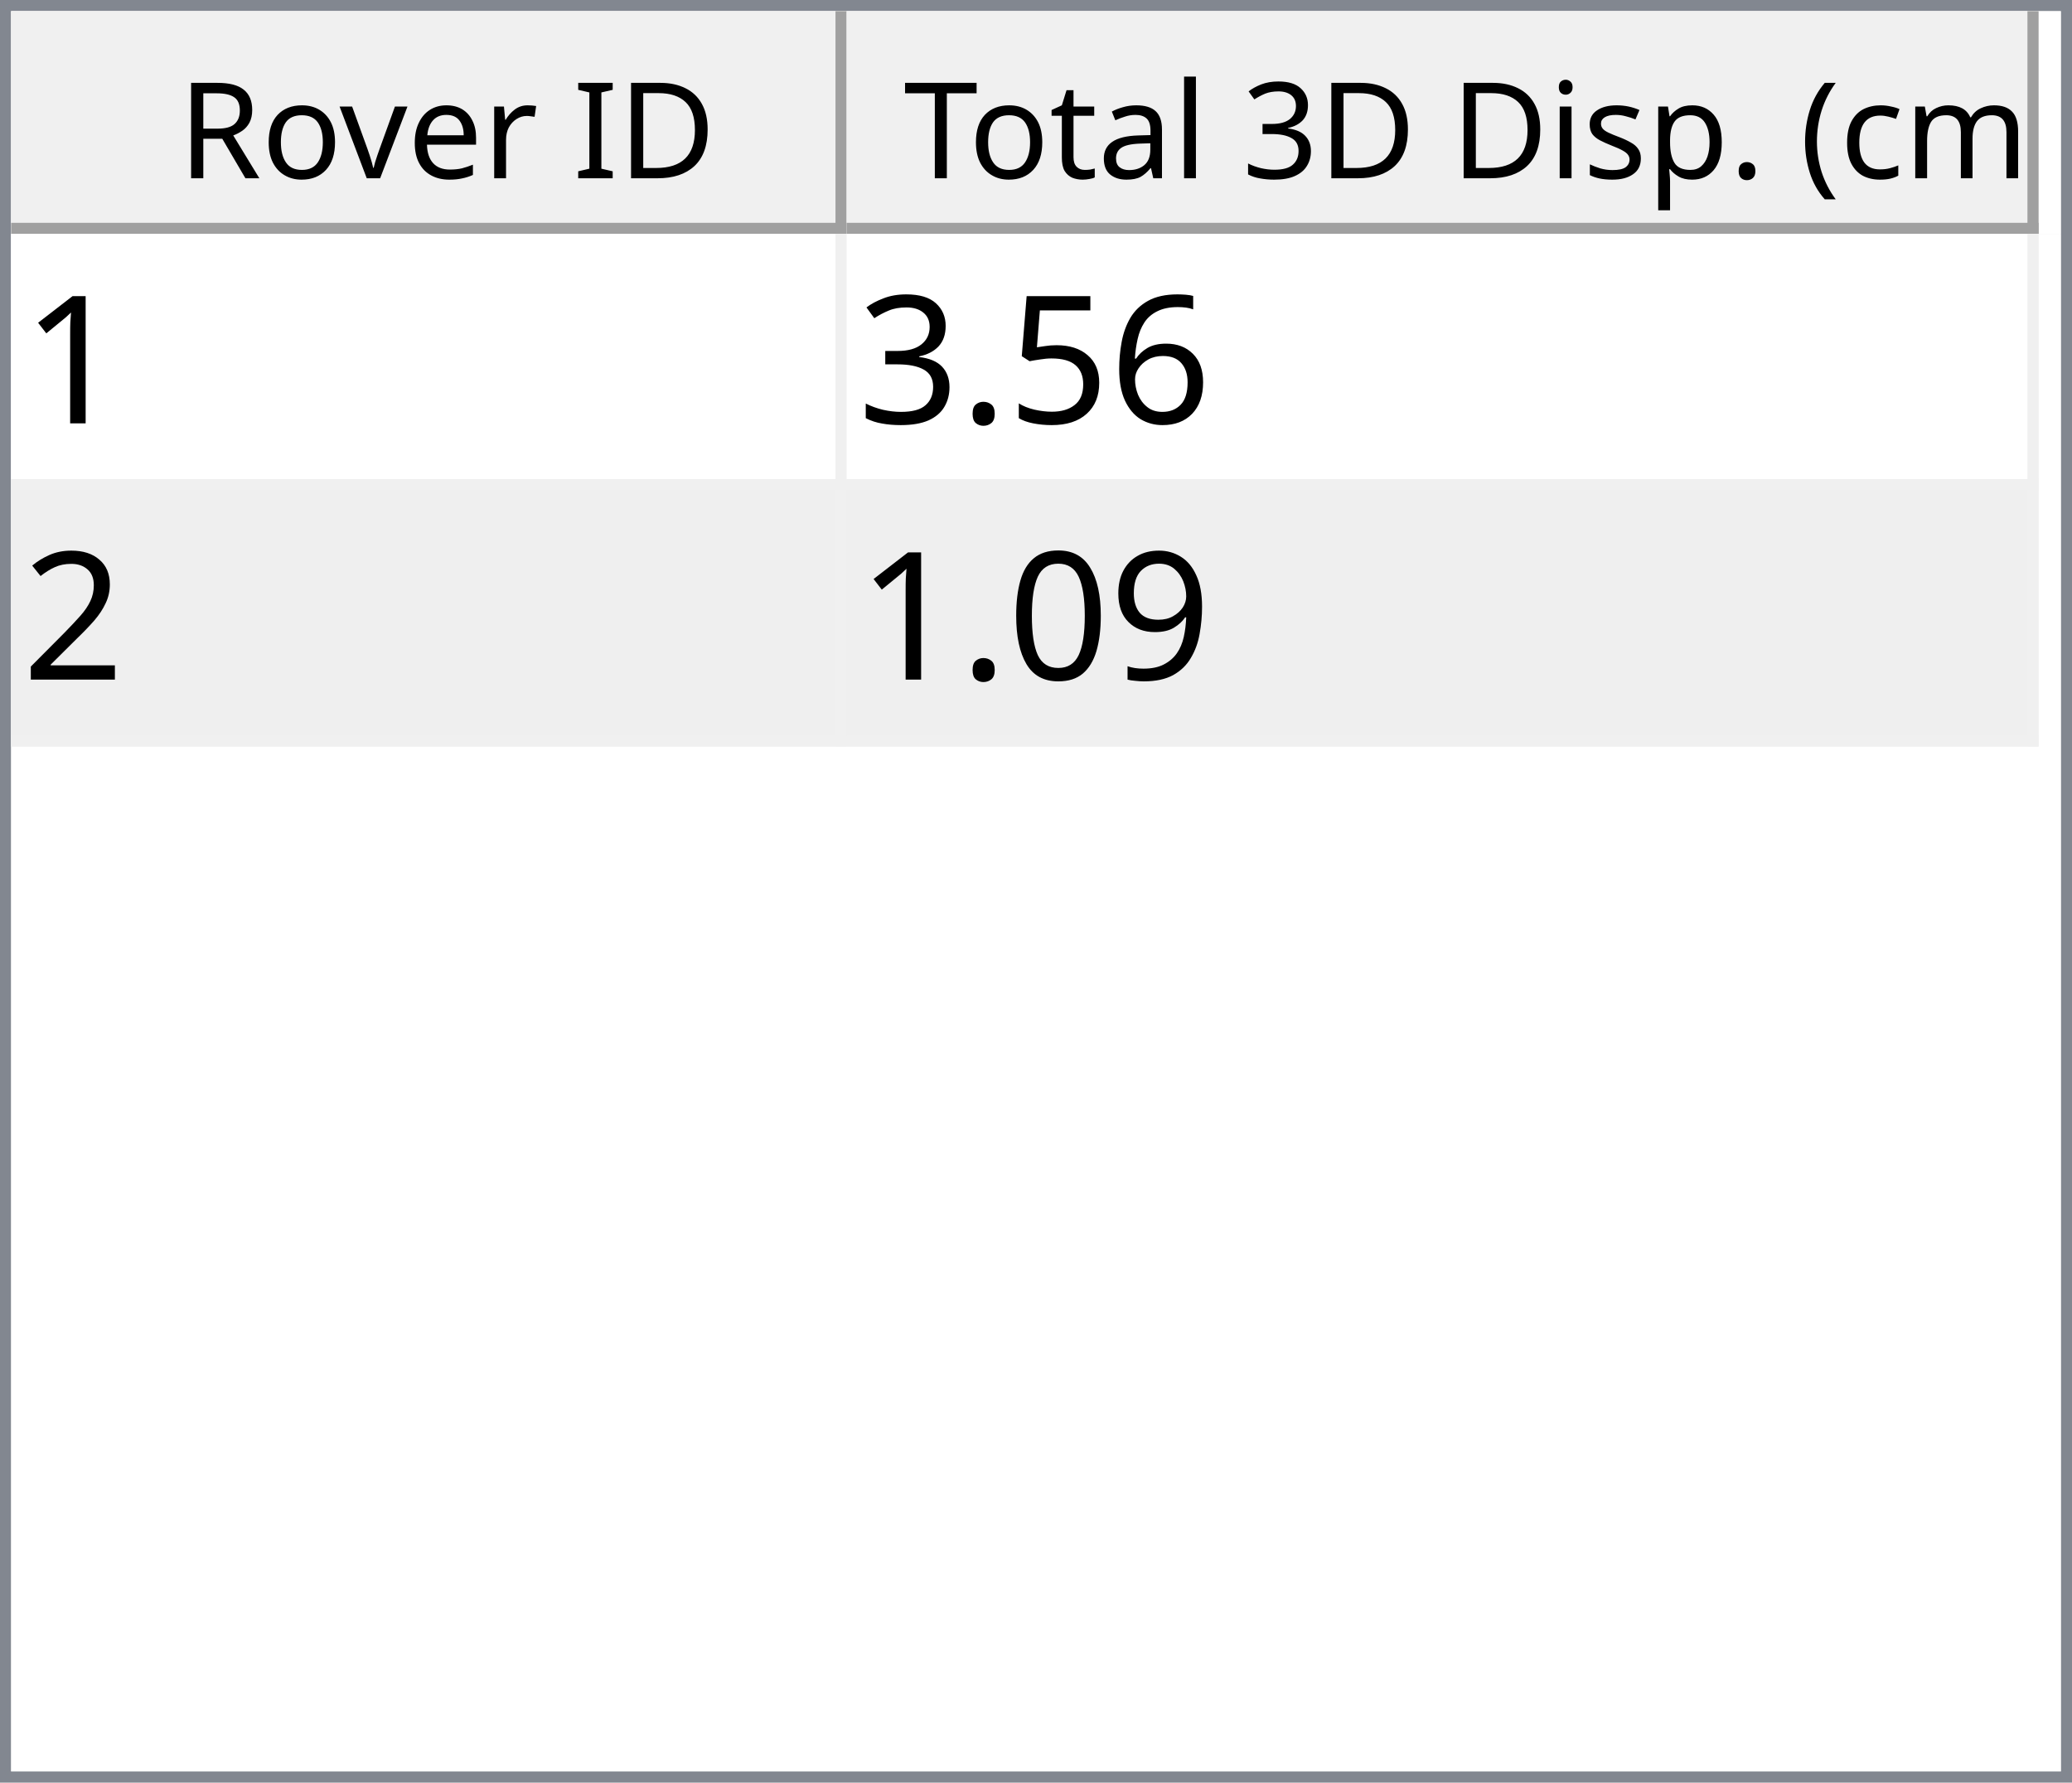
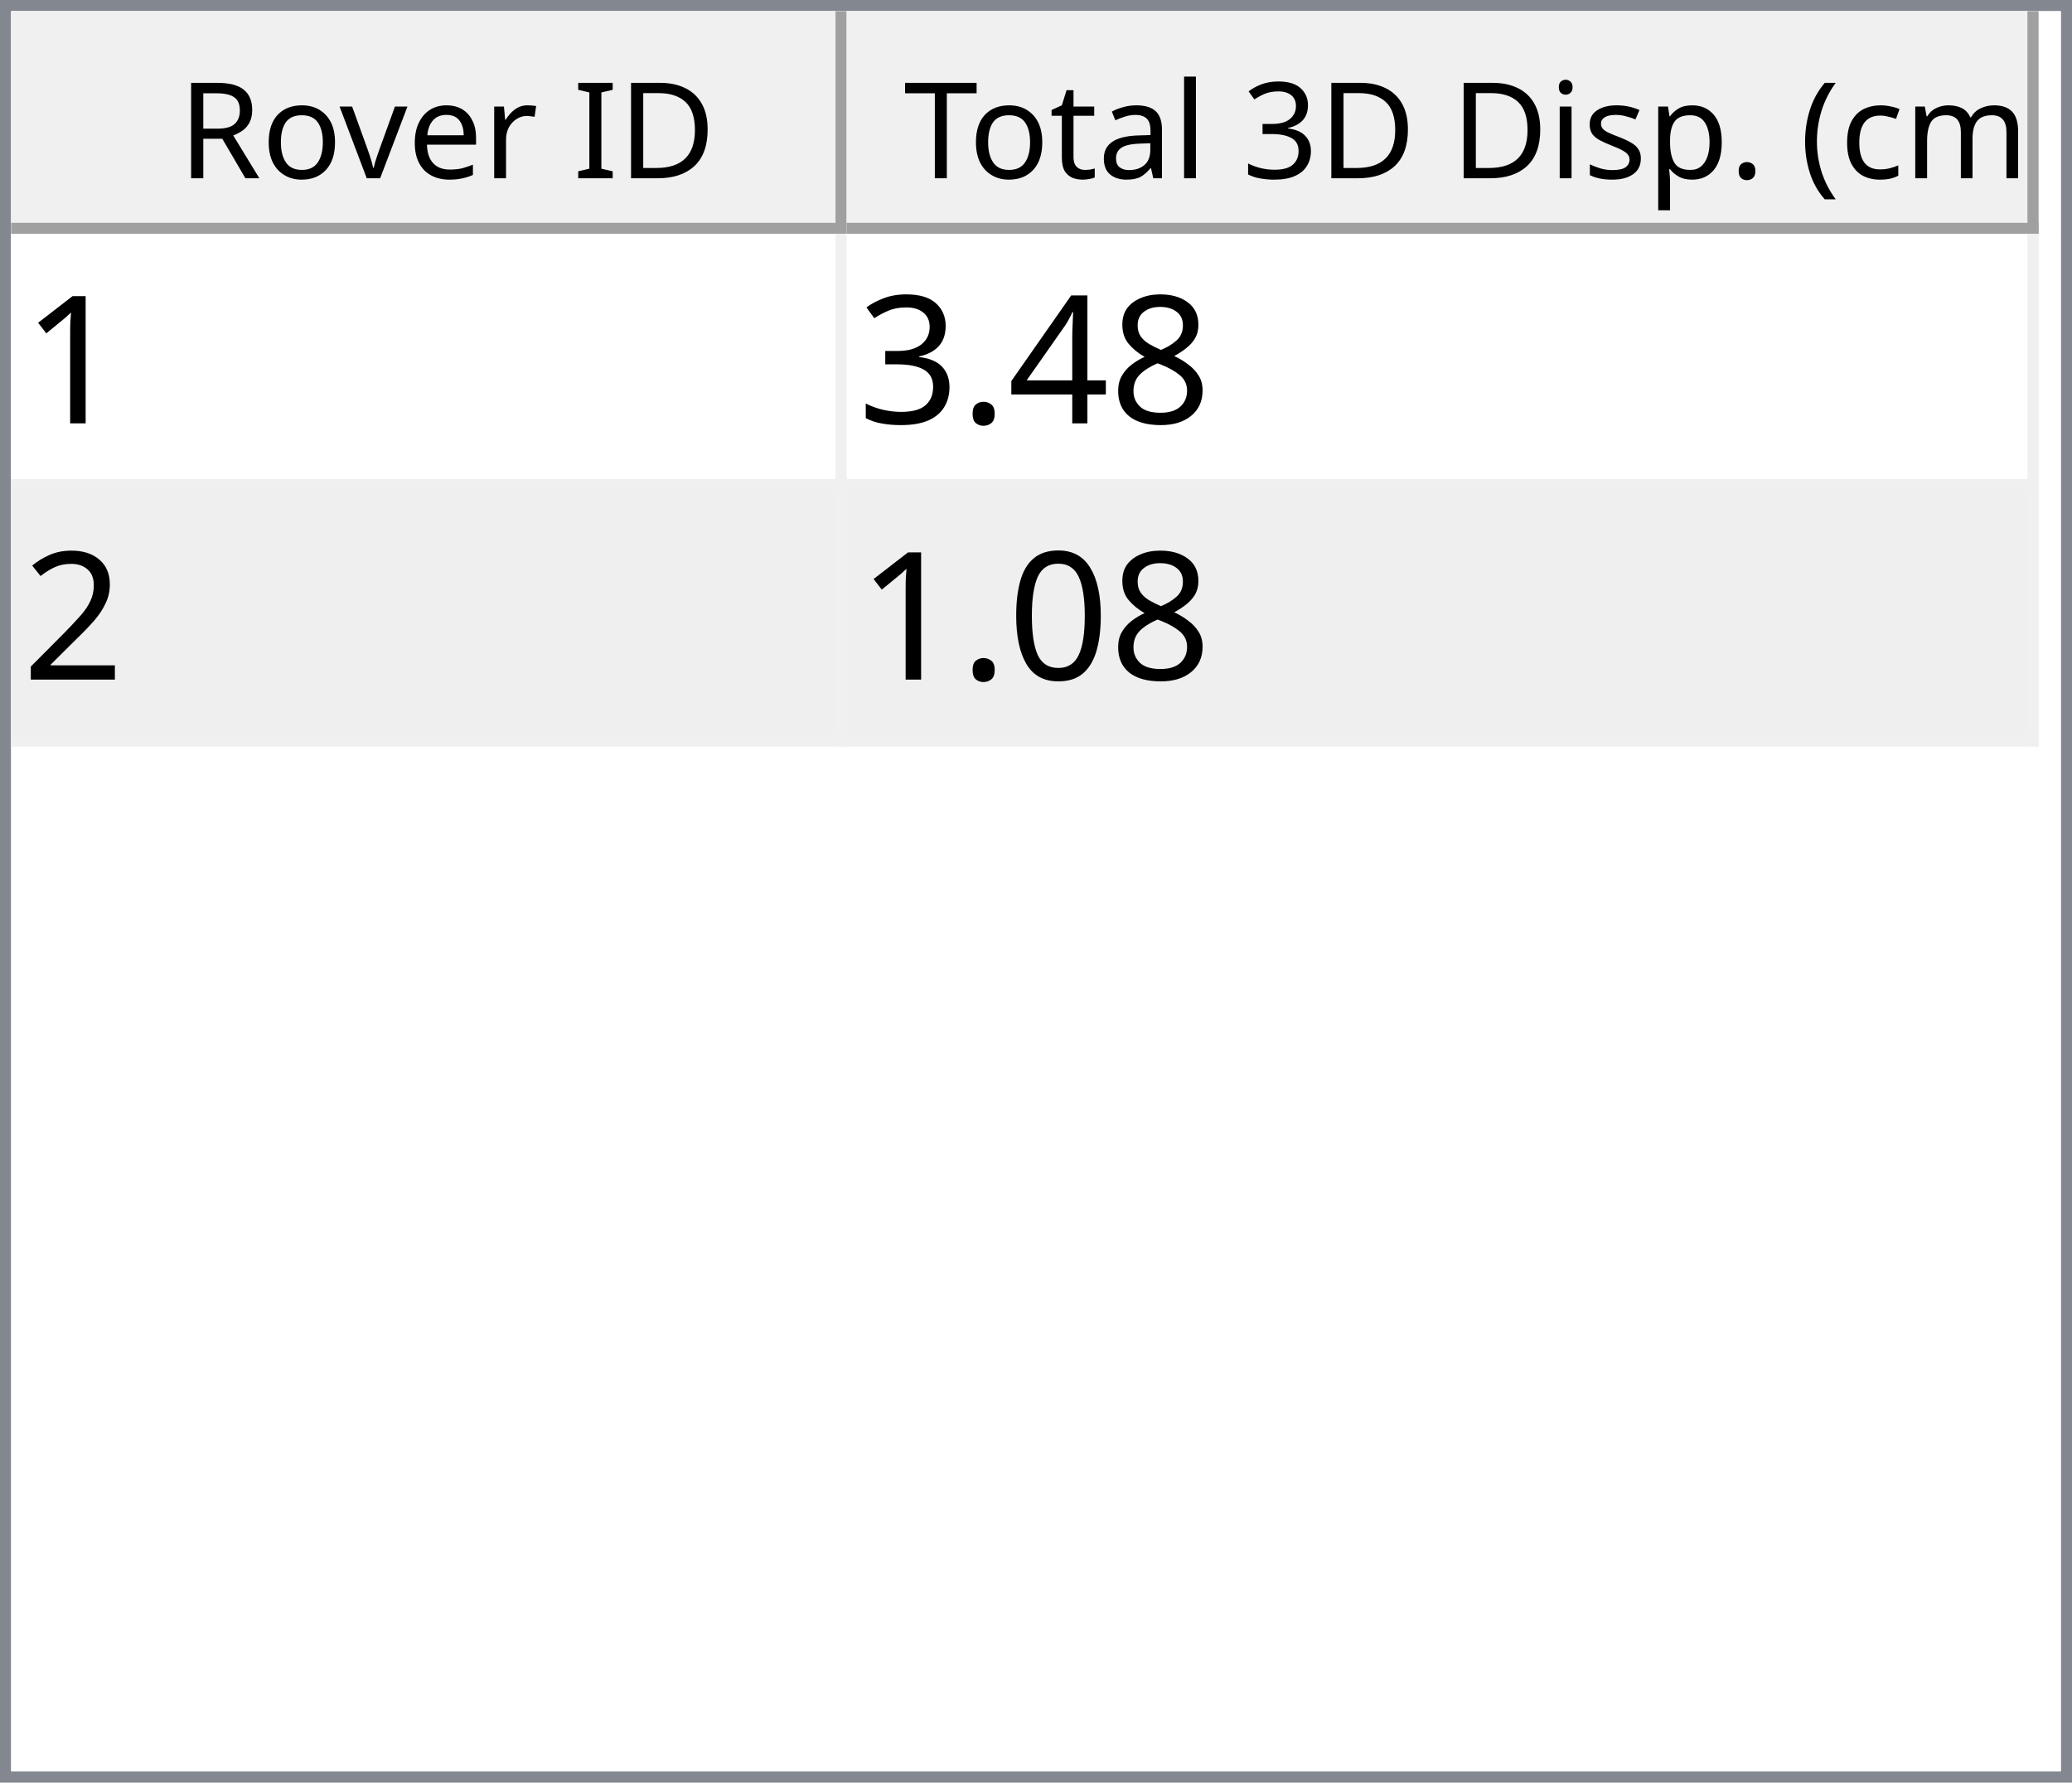
<svg xmlns="http://www.w3.org/2000/svg" style="fill-opacity:1; color-rendering:auto; color-interpolation:auto; text-rendering:auto; stroke:black; stroke-linecap:square; stroke-miterlimit:10; shape-rendering:auto; stroke-opacity:1; fill:black; stroke-dasharray:none; font-weight:normal; stroke-width:1; font-family:'Dialog'; font-style:normal; stroke-linejoin:miter; font-size:12px; stroke-dashoffset:0; image-rendering:auto;" width="186" height="160">
  <defs id="genericDefs" />
  <g>
    <defs id="defs1">
      <clipPath clipPathUnits="userSpaceOnUse" id="clipPath1">
        <path d="M0 0 L186 0 L186 160 L0 160 L0 0 Z" />
      </clipPath>
      <clipPath clipPathUnits="userSpaceOnUse" id="clipPath2">
        <path d="M0 0 L0 160 L186 160 L186 0 Z" />
      </clipPath>
      <clipPath clipPathUnits="userSpaceOnUse" id="clipPath3">
        <path d="M0 0 L0 20 L184 20 L184 0 Z" />
      </clipPath>
      <clipPath clipPathUnits="userSpaceOnUse" id="clipPath4">
        <path d="M0 0 L0 20 L75 20 L75 0 Z" />
      </clipPath>
      <clipPath clipPathUnits="userSpaceOnUse" id="clipPath5">
        <path d="M1 1 L1 19 L74 19 L74 1 Z" />
      </clipPath>
      <clipPath clipPathUnits="userSpaceOnUse" id="clipPath6">
        <path d="M0 0 L0 18 L73 18 L73 0 Z" />
      </clipPath>
      <clipPath clipPathUnits="userSpaceOnUse" id="clipPath7">
        <path d="M-0.5 -0.5 L-0.5 19.5 L74.5 19.5 L74.5 -0.5 Z" />
      </clipPath>
      <clipPath clipPathUnits="userSpaceOnUse" id="clipPath8">
        <path d="M0 0 L0 20 L107 20 L107 0 Z" />
      </clipPath>
      <clipPath clipPathUnits="userSpaceOnUse" id="clipPath9">
        <path d="M1 1 L1 19 L106 19 L106 1 Z" />
      </clipPath>
      <clipPath clipPathUnits="userSpaceOnUse" id="clipPath10">
        <path d="M0 0 L0 18 L105 18 L105 0 Z" />
      </clipPath>
      <clipPath clipPathUnits="userSpaceOnUse" id="clipPath11">
        <path d="M-0.5 -0.5 L-0.5 19.5 L106.5 19.5 L106.5 -0.5 Z" />
      </clipPath>
      <clipPath clipPathUnits="userSpaceOnUse" id="clipPath12">
        <path d="M0 0 L0 138 L184 138 L184 0 Z" />
      </clipPath>
      <clipPath clipPathUnits="userSpaceOnUse" id="clipPath13">
        <path d="M0 0 L0 46 L182 46 L182 0 Z" />
      </clipPath>
      <clipPath clipPathUnits="userSpaceOnUse" id="clipPath14">
        <path d="M-0.5 -0.5 L-0.5 45.5 L181.5 45.5 L181.5 -0.5 Z" />
      </clipPath>
      <clipPath clipPathUnits="userSpaceOnUse" id="clipPath15">
        <path d="M0 0 L0 22 L74 22 L74 0 Z" />
      </clipPath>
      <clipPath clipPathUnits="userSpaceOnUse" id="clipPath16">
        <path d="M0 0 L0 22 L106 22 L106 0 Z" />
      </clipPath>
      <font horiz-adv-x="64.551" id="font1">
        <font-face ascent="107.91" descent="25.098" units-per-em="100" style="font-style:normal; font-family:Segoe UI; font-weight:normal;" />
        <missing-glyph horiz-adv-x="64.551" d="M8.109 0 L8.109 68.266 L56.453 68.266 L56.453 0 L8.109 0 ZM15.328 7.234 L49.219 7.234 L49.219 61.031 L15.328 61.031 L15.328 7.234 Z" />
        <glyph unicode="D" horiz-adv-x="70.117" d="M9.188 0 L9.188 70.016 L28.516 70.016 Q65.531 70.016 65.531 35.891 Q65.531 19.672 55.25 9.836 Q44.969 0 27.734 0 L9.188 0 ZM17.391 62.594 L17.391 7.422 L27.828 7.422 Q41.609 7.422 49.273 14.797 Q56.938 22.172 56.938 35.688 Q56.938 62.594 28.328 62.594 L17.391 62.594 Z" />
        <glyph unicode="I" horiz-adv-x="26.611" d="M17.391 0 L9.188 0 L9.188 70.016 L17.391 70.016 L17.391 0 Z" />
        <glyph unicode=" " horiz-adv-x="27.393" d="" />
        <glyph unicode="r" horiz-adv-x="34.766" d="M34.188 41.891 Q32.078 43.5 28.125 43.5 Q23 43.5 19.555 38.672 Q16.109 33.844 16.109 25.484 L16.109 0 L8.109 0 L8.109 50 L16.109 50 L16.109 39.703 L16.312 39.703 Q18.016 44.969 21.531 47.922 Q25.047 50.875 29.391 50.875 Q32.516 50.875 34.188 50.203 L34.188 41.891 Z" />
        <glyph unicode="e" horiz-adv-x="52.295" d="M48.297 23 L12.984 23 Q13.188 14.656 17.484 10.109 Q21.781 5.562 29.297 5.562 Q37.75 5.562 44.828 11.141 L44.828 3.609 Q38.234 -1.172 27.391 -1.172 Q16.797 -1.172 10.742 5.641 Q4.688 12.453 4.688 24.812 Q4.688 36.469 11.305 43.82 Q17.922 51.172 27.734 51.172 Q37.547 51.172 42.922 44.828 Q48.297 38.484 48.297 27.203 L48.297 23 ZM40.094 29.781 Q40.047 36.719 36.75 40.578 Q33.453 44.438 27.594 44.438 Q21.922 44.438 17.969 40.383 Q14.016 36.328 13.094 29.781 L40.094 29.781 Z" />
        <glyph unicode="v" horiz-adv-x="47.9" d="M47.406 50 L27.484 0 L19.625 0 L0.688 50 L9.469 50 L22.172 13.672 Q23.578 9.672 23.922 6.688 L24.125 6.688 Q24.609 10.453 25.688 13.484 L38.969 50 L47.406 50 Z" />
        <glyph unicode="o" horiz-adv-x="58.594" d="M29 -1.172 Q17.922 -1.172 11.305 5.836 Q4.688 12.844 4.688 24.422 Q4.688 37.016 11.57 44.094 Q18.453 51.172 30.172 51.172 Q41.359 51.172 47.633 44.289 Q53.906 37.406 53.906 25.203 Q53.906 13.234 47.141 6.031 Q40.375 -1.172 29 -1.172 ZM29.594 44.438 Q21.875 44.438 17.383 39.188 Q12.891 33.938 12.891 24.703 Q12.891 15.828 17.43 10.695 Q21.969 5.562 29.594 5.562 Q37.359 5.562 41.531 10.594 Q45.703 15.625 45.703 24.906 Q45.703 34.281 41.531 39.359 Q37.359 44.438 29.594 44.438 Z" />
        <glyph unicode="R" horiz-adv-x="59.814" d="M59.375 0 L49.609 0 L37.891 19.625 Q36.281 22.359 34.766 24.289 Q33.25 26.219 31.664 27.438 Q30.078 28.656 28.25 29.219 Q26.422 29.781 24.125 29.781 L17.391 29.781 L17.391 0 L9.188 0 L9.188 70.016 L30.078 70.016 Q34.672 70.016 38.555 68.867 Q42.438 67.719 45.289 65.375 Q48.141 63.031 49.758 59.547 Q51.375 56.062 51.375 51.375 Q51.375 47.703 50.273 44.656 Q49.172 41.609 47.148 39.211 Q45.125 36.812 42.266 35.133 Q39.406 33.453 35.844 32.516 L35.844 32.328 Q37.594 31.547 38.891 30.547 Q40.188 29.547 41.359 28.18 Q42.531 26.812 43.68 25.078 Q44.828 23.344 46.234 21.047 L59.375 0 ZM17.391 62.594 L17.391 37.203 L28.516 37.203 Q31.594 37.203 34.203 38.133 Q36.812 39.062 38.719 40.797 Q40.625 42.531 41.703 45.047 Q42.781 47.562 42.781 50.688 Q42.781 56.297 39.141 59.445 Q35.5 62.594 28.609 62.594 L17.391 62.594 Z" />
        <glyph unicode=")" horiz-adv-x="30.176" d="M8.297 -15.922 L1.172 -15.922 Q16.406 2.344 16.406 26.812 Q16.406 51.469 1.078 70.016 L8.297 70.016 Q23.531 52.156 23.531 26.703 Q23.531 1.375 8.297 -15.922 Z" />
        <glyph unicode="m" horiz-adv-x="86.133" d="M79.109 0 L71.094 0 L71.094 28.719 Q71.094 37.016 68.531 40.727 Q65.969 44.438 59.906 44.438 Q54.781 44.438 51.195 39.75 Q47.609 35.062 47.609 28.516 L47.609 0 L39.594 0 L39.594 29.688 Q39.594 44.438 28.219 44.438 Q22.953 44.438 19.531 40.016 Q16.109 35.594 16.109 28.516 L16.109 0 L8.109 0 L8.109 50 L16.109 50 L16.109 42.094 L16.312 42.094 Q21.625 51.172 31.844 51.172 Q36.969 51.172 40.773 48.312 Q44.578 45.453 46 40.828 Q51.562 51.172 62.594 51.172 Q79.109 51.172 79.109 30.812 L79.109 0 Z" />
        <glyph unicode="c" horiz-adv-x="46.191" d="M42.188 2.297 Q36.422 -1.172 28.516 -1.172 Q17.828 -1.172 11.258 5.789 Q4.688 12.75 4.688 23.828 Q4.688 36.188 11.766 43.68 Q18.844 51.172 30.672 51.172 Q37.25 51.172 42.281 48.734 L42.281 40.531 Q36.719 44.438 30.375 44.438 Q22.703 44.438 17.797 38.945 Q12.891 33.453 12.891 24.516 Q12.891 15.719 17.508 10.641 Q22.125 5.562 29.891 5.562 Q36.422 5.562 42.188 9.906 L42.188 2.297 Z" />
        <glyph unicode="(" horiz-adv-x="30.176" d="M29.109 -15.922 L21.969 -15.922 Q6.844 1.375 6.844 26.703 Q6.844 52.156 21.969 70.016 L29.203 70.016 Q13.875 51.469 13.875 26.812 Q13.875 2.344 29.109 -15.922 Z" />
        <glyph unicode="." horiz-adv-x="21.68" d="M10.891 -1.078 Q8.641 -1.078 7.055 0.539 Q5.469 2.156 5.469 4.391 Q5.469 6.641 7.055 8.273 Q8.641 9.906 10.891 9.906 Q13.188 9.906 14.797 8.273 Q16.406 6.641 16.406 4.391 Q16.406 2.156 14.797 0.539 Q13.188 -1.078 10.891 -1.078 Z" />
        <glyph unicode="p" horiz-adv-x="58.789" d="M16.312 7.234 L16.109 7.234 L16.109 -23 L8.109 -23 L8.109 50 L16.109 50 L16.109 41.219 L16.312 41.219 Q22.219 51.172 33.594 51.172 Q43.266 51.172 48.688 44.461 Q54.109 37.75 54.109 26.469 Q54.109 13.922 48 6.375 Q41.891 -1.172 31.297 -1.172 Q21.578 -1.172 16.312 7.234 ZM16.109 27.391 L16.109 20.406 Q16.109 14.203 20.141 9.883 Q24.172 5.562 30.375 5.562 Q37.641 5.562 41.773 11.133 Q45.906 16.703 45.906 26.609 Q45.906 34.969 42.047 39.703 Q38.188 44.438 31.594 44.438 Q24.609 44.438 20.359 39.578 Q16.109 34.719 16.109 27.391 Z" />
        <glyph unicode="s" horiz-adv-x="42.432" d="M5.078 1.812 L5.078 10.406 Q11.625 5.562 19.484 5.562 Q30.031 5.562 30.031 12.594 Q30.031 14.594 29.125 15.992 Q28.219 17.391 26.68 18.461 Q25.141 19.531 23.07 20.383 Q21 21.234 18.609 22.172 Q15.281 23.484 12.766 24.828 Q10.25 26.172 8.57 27.859 Q6.891 29.547 6.031 31.695 Q5.172 33.844 5.172 36.719 Q5.172 40.234 6.789 42.945 Q8.406 45.656 11.086 47.484 Q13.766 49.312 17.211 50.242 Q20.656 51.172 24.312 51.172 Q30.812 51.172 35.938 48.922 L35.938 40.828 Q30.422 44.438 23.25 44.438 Q21 44.438 19.195 43.922 Q17.391 43.406 16.094 42.477 Q14.797 41.547 14.086 40.258 Q13.375 38.969 13.375 37.406 Q13.375 35.453 14.086 34.133 Q14.797 32.812 16.164 31.789 Q17.531 30.766 19.484 29.938 Q21.438 29.109 23.922 28.125 Q27.25 26.859 29.883 25.516 Q32.516 24.172 34.375 22.484 Q36.234 20.797 37.234 18.602 Q38.234 16.406 38.234 13.375 Q38.234 9.672 36.602 6.938 Q34.969 4.203 32.234 2.398 Q29.5 0.594 25.93 -0.289 Q22.359 -1.172 18.453 -1.172 Q10.75 -1.172 5.078 1.812 Z" />
        <glyph unicode="i" horiz-adv-x="24.219" d="M12.203 62.703 Q10.062 62.703 8.547 64.164 Q7.031 65.625 7.031 67.875 Q7.031 70.125 8.547 71.609 Q10.062 73.094 12.203 73.094 Q14.406 73.094 15.945 71.609 Q17.484 70.125 17.484 67.875 Q17.484 65.719 15.945 64.211 Q14.406 62.703 12.203 62.703 ZM16.109 0 L8.109 0 L8.109 50 L16.109 50 L16.109 0 Z" />
        <glyph unicode="3" horiz-adv-x="53.906" d="M46.531 19.828 Q46.531 15.094 44.75 11.211 Q42.969 7.328 39.719 4.57 Q36.469 1.812 31.93 0.297 Q27.391 -1.219 21.922 -1.219 Q11.922 -1.219 6 2.594 L6 11.188 Q13.094 5.609 22.219 5.609 Q25.875 5.609 28.828 6.539 Q31.781 7.469 33.906 9.227 Q36.031 10.984 37.18 13.477 Q38.328 15.969 38.328 19.094 Q38.328 32.812 18.797 32.812 L12.984 32.812 L12.984 39.594 L18.5 39.594 Q35.797 39.594 35.797 52.484 Q35.797 64.406 22.609 64.406 Q15.188 64.406 8.688 59.422 L8.688 67.188 Q15.375 71.188 24.609 71.188 Q29 71.188 32.57 69.969 Q36.141 68.75 38.68 66.555 Q41.219 64.359 42.609 61.281 Q44 58.203 44 54.5 Q44 40.672 30.031 36.719 L30.031 36.531 Q33.594 36.141 36.625 34.797 Q39.656 33.453 41.852 31.305 Q44.047 29.156 45.289 26.25 Q46.531 23.344 46.531 19.828 Z" />
        <glyph unicode="l" horiz-adv-x="24.219" d="M16.109 0 L8.109 0 L8.109 74.031 L16.109 74.031 L16.109 0 Z" />
        <glyph unicode="a" horiz-adv-x="50.879" d="M43.891 0 L35.891 0 L35.891 7.812 L35.688 7.812 Q30.469 -1.172 20.312 -1.172 Q12.844 -1.172 8.617 2.781 Q4.391 6.734 4.391 13.281 Q4.391 27.297 20.906 29.594 L35.891 31.688 Q35.891 44.438 25.594 44.438 Q16.547 44.438 9.281 38.281 L9.281 46.484 Q16.656 51.172 26.266 51.172 Q43.891 51.172 43.891 32.516 L43.891 0 ZM35.891 25.297 L23.828 23.641 Q18.266 22.859 15.43 20.875 Q12.594 18.891 12.594 13.875 Q12.594 10.203 15.211 7.883 Q17.828 5.562 22.172 5.562 Q28.125 5.562 32.008 9.742 Q35.891 13.922 35.891 20.312 L35.891 25.297 Z" />
        <glyph unicode="t" horiz-adv-x="33.887" d="M31.297 0.484 Q28.469 -1.078 23.828 -1.078 Q10.688 -1.078 10.688 13.578 L10.688 43.172 L2.094 43.172 L2.094 50 L10.688 50 L10.688 62.203 L18.703 64.797 L18.703 50 L31.297 50 L31.297 43.172 L18.703 43.172 L18.703 14.984 Q18.703 9.969 20.414 7.82 Q22.125 5.672 26.078 5.672 Q29.109 5.672 31.297 7.328 L31.297 0.484 Z" />
        <glyph unicode="T" horiz-adv-x="52.393" d="M50.594 62.594 L30.375 62.594 L30.375 0 L22.172 0 L22.172 62.594 L2 62.594 L2 70.016 L50.594 70.016 L50.594 62.594 Z" />
      </font>
      <font horiz-adv-x="75.0" id="font2">
        <font-face ascent="100.537" descent="21.973" units-per-em="100" style="font-style:normal; font-family:sans-serif; font-weight:normal;" />
        <missing-glyph horiz-adv-x="75.0" d="M12.5 0 L12.5 62.5 L62.5 62.5 L62.5 0 L12.5 0 ZM14.062 1.562 L60.938 1.562 L60.938 60.938 L14.062 60.938 L14.062 1.562 Z" />
        <glyph unicode="1" horiz-adv-x="55.615" d="M37.25 0 L28.469 0 L28.469 56 Q25.297 52.984 20.141 49.953 Q14.984 46.922 10.891 45.406 L10.891 53.906 Q18.266 57.375 23.781 62.305 Q29.297 67.234 31.594 71.875 L37.25 71.875 L37.25 0 Z" />
-         <glyph unicode="6" horiz-adv-x="55.615" d="M49.75 54.047 L41.016 53.375 Q39.844 58.547 37.703 60.891 Q34.125 64.656 28.906 64.656 Q24.703 64.656 21.531 62.312 Q17.391 59.281 14.992 53.469 Q12.594 47.656 12.5 36.922 Q15.672 41.75 20.266 44.094 Q24.859 46.438 29.891 46.438 Q38.672 46.438 44.852 39.969 Q51.031 33.5 51.031 23.25 Q51.031 16.5 48.125 10.719 Q45.219 4.938 40.141 1.859 Q35.062 -1.219 28.609 -1.219 Q17.625 -1.219 10.695 6.859 Q3.766 14.938 3.766 33.5 Q3.766 54.25 11.422 63.672 Q18.109 71.875 29.438 71.875 Q37.891 71.875 43.289 67.141 Q48.688 62.406 49.75 54.047 ZM13.875 23.188 Q13.875 18.656 15.797 14.508 Q17.719 10.359 21.188 8.18 Q24.656 6 28.469 6 Q34.031 6 38.039 10.492 Q42.047 14.984 42.047 22.703 Q42.047 30.125 38.086 34.398 Q34.125 38.672 28.125 38.672 Q22.172 38.672 18.023 34.398 Q13.875 30.125 13.875 23.188 Z" />
-         <glyph unicode="5" horiz-adv-x="55.615" d="M4.156 18.75 L13.375 19.531 Q14.406 12.797 18.141 9.398 Q21.875 6 27.156 6 Q33.5 6 37.891 10.789 Q42.281 15.578 42.281 23.484 Q42.281 31 38.062 35.352 Q33.844 39.703 27 39.703 Q22.75 39.703 19.336 37.773 Q15.922 35.844 13.969 32.766 L5.719 33.844 L12.641 70.609 L48.25 70.609 L48.25 62.203 L19.672 62.203 L15.828 42.969 Q22.266 47.469 29.344 47.469 Q38.719 47.469 45.164 40.969 Q51.609 34.469 51.609 24.266 Q51.609 14.547 45.953 7.469 Q39.062 -1.219 27.156 -1.219 Q17.391 -1.219 11.211 4.25 Q5.031 9.719 4.156 18.75 Z" />
+         <glyph unicode="8" horiz-adv-x="55.615" d="M17.672 38.812 Q12.203 40.828 9.57 44.539 Q6.938 48.25 6.938 53.422 Q6.938 61.234 12.555 66.555 Q18.172 71.875 27.484 71.875 Q36.859 71.875 42.578 66.43 Q48.297 60.984 48.297 53.172 Q48.297 48.188 45.68 44.508 Q43.062 40.828 37.75 38.812 Q44.344 36.672 47.781 31.883 Q51.219 27.094 51.219 20.453 Q51.219 11.281 44.727 5.031 Q38.234 -1.219 27.641 -1.219 Q17.047 -1.219 10.547 5.055 Q4.047 11.328 4.047 20.703 Q4.047 27.688 7.594 32.398 Q11.141 37.109 17.672 38.812 ZM15.922 53.719 Q15.922 48.641 19.195 45.414 Q22.469 42.188 27.688 42.188 Q32.766 42.188 36.016 45.383 Q39.266 48.578 39.266 53.219 Q39.266 58.062 35.914 61.359 Q32.562 64.656 27.594 64.656 Q22.562 64.656 19.242 61.43 Q15.922 58.203 15.922 53.719 ZM13.094 20.656 Q13.094 16.891 14.875 13.375 Q16.656 9.859 20.172 7.93 Q23.688 6 27.734 6 Q34.031 6 38.133 10.055 Q42.234 14.109 42.234 20.359 Q42.234 26.703 38.016 30.859 Q33.797 35.016 27.438 35.016 Q21.234 35.016 17.164 30.914 Q13.094 26.812 13.094 20.656 Z" />
+         <glyph unicode="4" horiz-adv-x="55.615" d="M32.328 0 L32.328 17.141 L1.266 17.141 L1.266 25.203 L33.938 71.578 L41.109 71.578 L41.109 25.203 L50.781 25.203 L50.781 17.141 L41.109 17.141 L41.109 0 L32.328 0 ZM32.328 25.203 L32.328 57.469 L9.906 25.203 L32.328 25.203 Z" />
        <glyph unicode="." horiz-adv-x="27.783" d="M9.078 0 L9.078 10.016 L19.094 10.016 L19.094 0 L9.078 0 Z" />
        <glyph unicode="3" horiz-adv-x="55.615" d="M4.203 18.891 L12.984 20.062 Q14.5 12.594 18.141 9.297 Q21.781 6 27 6 Q33.203 6 37.477 10.297 Q41.75 14.594 41.75 20.953 Q41.75 27 37.797 30.93 Q33.844 34.859 27.734 34.859 Q25.25 34.859 21.531 33.891 L22.516 41.609 Q23.391 41.5 23.922 41.5 Q29.547 41.5 34.039 44.43 Q38.531 47.359 38.531 53.469 Q38.531 58.297 35.258 61.477 Q31.984 64.656 26.812 64.656 Q21.688 64.656 18.266 61.43 Q14.844 58.203 13.875 51.766 L5.078 53.328 Q6.688 62.156 12.398 67.016 Q18.109 71.875 26.609 71.875 Q32.469 71.875 37.398 69.359 Q42.328 66.844 44.945 62.5 Q47.562 58.156 47.562 53.266 Q47.562 48.641 45.07 44.828 Q42.578 41.016 37.703 38.766 Q44.047 37.312 47.562 32.695 Q51.078 28.078 51.078 21.141 Q51.078 11.766 44.242 5.25 Q37.406 -1.266 26.953 -1.266 Q17.531 -1.266 11.305 4.352 Q5.078 9.969 4.203 18.891 Z" />
        <glyph unicode="2" horiz-adv-x="55.615" d="M50.344 8.453 L50.344 0 L3.031 0 Q2.938 3.172 4.047 6.109 Q5.859 10.938 9.836 15.625 Q13.812 20.312 21.344 26.469 Q33.016 36.031 37.117 41.625 Q41.219 47.219 41.219 52.203 Q41.219 57.422 37.477 61.008 Q33.734 64.594 27.734 64.594 Q21.391 64.594 17.578 60.789 Q13.766 56.984 13.719 50.25 L4.688 51.172 Q5.609 61.281 11.664 66.578 Q17.719 71.875 27.938 71.875 Q38.234 71.875 44.242 66.164 Q50.25 60.453 50.25 52 Q50.25 47.703 48.492 43.555 Q46.734 39.406 42.656 34.812 Q38.578 30.219 29.109 22.219 Q21.188 15.578 18.945 13.211 Q16.703 10.844 15.234 8.453 L50.344 8.453 Z" />
-         <glyph unicode="9" horiz-adv-x="55.615" d="M5.469 16.547 L13.922 17.328 Q14.984 11.375 18.016 8.688 Q21.047 6 25.781 6 Q29.828 6 32.883 7.859 Q35.938 9.719 37.891 12.82 Q39.844 15.922 41.164 21.195 Q42.484 26.469 42.484 31.938 Q42.484 32.516 42.438 33.688 Q39.797 29.5 35.234 26.883 Q30.672 24.266 25.344 24.266 Q16.453 24.266 10.305 30.711 Q4.156 37.156 4.156 47.703 Q4.156 58.594 10.578 65.234 Q17 71.875 26.656 71.875 Q33.641 71.875 39.43 68.117 Q45.219 64.359 48.219 57.398 Q51.219 50.438 51.219 37.25 Q51.219 23.531 48.242 15.406 Q45.266 7.281 39.383 3.031 Q33.5 -1.219 25.594 -1.219 Q17.188 -1.219 11.867 3.445 Q6.547 8.109 5.469 16.547 ZM41.453 48.141 Q41.453 55.719 37.43 60.156 Q33.406 64.594 27.734 64.594 Q21.875 64.594 17.531 59.812 Q13.188 55.031 13.188 47.406 Q13.188 40.578 17.312 36.305 Q21.438 32.031 27.484 32.031 Q33.594 32.031 37.523 36.305 Q41.453 40.578 41.453 48.141 Z" />
        <glyph unicode="0" horiz-adv-x="55.615" d="M4.156 35.297 Q4.156 48 6.766 55.742 Q9.375 63.484 14.523 67.68 Q19.672 71.875 27.484 71.875 Q33.25 71.875 37.594 69.555 Q41.938 67.234 44.773 62.867 Q47.609 58.5 49.219 52.227 Q50.828 45.953 50.828 35.297 Q50.828 22.703 48.242 14.969 Q45.656 7.234 40.508 3.008 Q35.359 -1.219 27.484 -1.219 Q17.141 -1.219 11.234 6.203 Q4.156 15.141 4.156 35.297 ZM13.188 35.297 Q13.188 17.672 17.312 11.836 Q21.438 6 27.484 6 Q33.547 6 37.672 11.859 Q41.797 17.719 41.797 35.297 Q41.797 52.984 37.672 58.789 Q33.547 64.594 27.391 64.594 Q21.344 64.594 17.719 59.469 Q13.188 52.938 13.188 35.297 Z" />
      </font>
    </defs>
    <g style="fill:white; stroke:white;">
      <rect x="0" y="0" width="186" style="clip-path:url(#clipPath1); stroke:none;" height="160" />
    </g>
    <g style="fill:white; text-rendering:optimizeSpeed; color-rendering:optimizeSpeed; image-rendering:optimizeSpeed; shape-rendering:crispEdges; stroke:white; color-interpolation:sRGB;">
      <rect x="0" width="186" height="160" y="0" style="stroke:none;" />
      <path style="stroke:none;" d="M0 160 L186 160 L186 0 L0 0 Z" />
    </g>
    <g style="fill:rgb(240,240,240); font-family:'Segoe UI'; stroke:rgb(240,240,240);">
      <rect x="0" y="0" width="186" style="clip-path:url(#clipPath2); stroke:none;" height="160" />
    </g>
    <g style="fill:rgb(130,135,144); font-family:'Segoe UI'; stroke:rgb(130,135,144);">
      <path d="M0 0 L186 0 L186 160 L0 160 L0 0 ZM1 1 L185 1 L185 159 L1 159 L1 1 Z" style="fill-rule:evenodd; clip-path:url(#clipPath2); stroke:none;" />
    </g>
    <g style="fill:white; font-family:'Segoe UI'; stroke:white;" transform="translate(1,1)">
      <rect x="0" y="0" width="184" style="clip-path:url(#clipPath3); stroke:none;" height="20" />
    </g>
    <g style="fill:rgb(240,240,240); font-family:'Segoe UI'; stroke:rgb(240,240,240);" transform="translate(1,1)">
      <rect x="0" y="0" width="75" style="clip-path:url(#clipPath4); stroke:none;" height="20" />
    </g>
    <g style="font-family:'Segoe UI';" transform="translate(2,2)">
      <text x="14" xml:space="preserve" y="14" style="clip-path:url(#clipPath6); stroke:none;">Rover ID</text>
    </g>
    <g style="fill:rgb(160,160,160); font-family:'Segoe UI'; stroke:rgb(160,160,160); stroke-linejoin:bevel;" transform="translate(1.5,1.5)">
      <line x1="74" x2="74" y1="0" style="fill:none; clip-path:url(#clipPath7);" y2="19" />
    </g>
    <g style="fill:rgb(160,160,160); font-family:'Segoe UI'; stroke:rgb(160,160,160); stroke-linejoin:bevel;" transform="matrix(1,0,0,1,1,1) translate(0.5,0.5)">
      <line x1="0" x2="74" y1="19" style="fill:none; clip-path:url(#clipPath7);" y2="19" />
    </g>
    <g style="fill:rgb(240,240,240); font-family:'Segoe UI'; stroke:rgb(240,240,240);" transform="translate(76,1)">
      <rect x="0" y="0" width="107" style="clip-path:url(#clipPath8); stroke:none;" height="20" />
    </g>
    <g style="font-family:'Segoe UI';" transform="translate(77,2)">
      <text x="1" xml:space="preserve" y="14" style="clip-path:url(#clipPath10); stroke:none;"> Total 3D Disp. (cm)</text>
    </g>
    <g style="fill:rgb(160,160,160); font-family:'Segoe UI'; stroke:rgb(160,160,160); stroke-linejoin:bevel;" transform="translate(76.5,1.5)">
      <line x1="106" x2="106" y1="0" style="fill:none; clip-path:url(#clipPath11);" y2="19" />
    </g>
    <g style="fill:rgb(160,160,160); font-family:'Segoe UI'; stroke:rgb(160,160,160); stroke-linejoin:bevel;" transform="matrix(1,0,0,1,76,1) translate(0.5,0.5)">
      <line x1="0" x2="106" y1="19" style="fill:none; clip-path:url(#clipPath11);" y2="19" />
    </g>
    <g style="fill:white; font-family:'Segoe UI'; stroke:white;" transform="translate(1,21)">
      <rect x="0" y="0" width="184" style="clip-path:url(#clipPath12); stroke:none;" height="138" />
    </g>
    <g style="fill:rgb(240,240,240); font-size:16px; font-family:sans-serif; stroke:rgb(240,240,240);" transform="translate(1,21)">
      <rect x="0" y="0" width="182" style="clip-path:url(#clipPath13); stroke:none;" height="46" />
      <line transform="translate(0.5,0.5)" x1="0" x2="181" y1="22" style="clip-path:url(#clipPath14); fill:none; stroke-linejoin:bevel;" y2="22" />
    </g>
    <g transform="matrix(1,0,0,1,1,21) translate(0.5,0.5)" style="fill:rgb(240,240,240); font-size:16px; font-family:sans-serif; stroke:rgb(240,240,240); stroke-linejoin:bevel;">
      <line x1="0" x2="181" y1="45" style="fill:none; clip-path:url(#clipPath14);" y2="45" />
    </g>
    <g transform="matrix(1,0,0,1,1,21) translate(0.5,0.5)" style="fill:rgb(240,240,240); font-size:16px; font-family:sans-serif; stroke:rgb(240,240,240); stroke-linejoin:bevel;">
      <line x1="74" x2="74" y1="0" style="fill:none; clip-path:url(#clipPath14);" y2="45" />
    </g>
    <g transform="matrix(1,0,0,1,1,21) translate(0.5,0.5)" style="fill:rgb(240,240,240); font-size:16px; font-family:sans-serif; stroke:rgb(240,240,240); stroke-linejoin:bevel;">
      <line x1="181" x2="181" y1="0" style="fill:none; clip-path:url(#clipPath14);" y2="45" />
    </g>
    <g style="fill:white; font-size:16px; font-family:sans-serif; stroke:white;" transform="matrix(1,0,0,1,1,21)">
      <rect x="0" y="0" width="74" style="clip-path:url(#clipPath15); stroke:none;" height="22" />
      <text x="1" y="17" style="fill:black; clip-path:url(#clipPath15); stroke:none;" xml:space="preserve">1</text>
    </g>
    <g style="fill:white; font-size:16px; font-family:sans-serif; stroke:white;" transform="matrix(1,0,0,1,1,21) translate(75,0)">
      <rect x="0" y="0" width="106" style="clip-path:url(#clipPath16); stroke:none;" height="22" />
-       <text x="1" y="17" style="fill:black; clip-path:url(#clipPath16); stroke:none;" xml:space="preserve">3.56</text>
+       <text x="1" y="17" style="fill:black; clip-path:url(#clipPath16); stroke:none;" xml:space="preserve">3.48</text>
    </g>
    <g style="fill:rgb(239,239,239); font-size:16px; font-family:sans-serif; stroke:rgb(239,239,239);" transform="matrix(1,0,0,1,1,21) translate(0,23)">
      <rect x="0" y="0" width="74" style="clip-path:url(#clipPath15); stroke:none;" height="22" />
      <text x="1" y="17" style="fill:black; clip-path:url(#clipPath15); stroke:none;" xml:space="preserve">2</text>
    </g>
    <g style="fill:rgb(239,239,239); font-size:16px; font-family:sans-serif; stroke:rgb(239,239,239);" transform="matrix(1,0,0,1,1,21) translate(75,23)">
      <rect x="0" y="0" width="106" style="clip-path:url(#clipPath16); stroke:none;" height="22" />
-       <text x="1" y="17" style="fill:black; clip-path:url(#clipPath16); stroke:none;" xml:space="preserve">1.09</text>
+       <text x="1" y="17" style="fill:black; clip-path:url(#clipPath16); stroke:none;" xml:space="preserve">1.08</text>
    </g>
  </g>
</svg>
